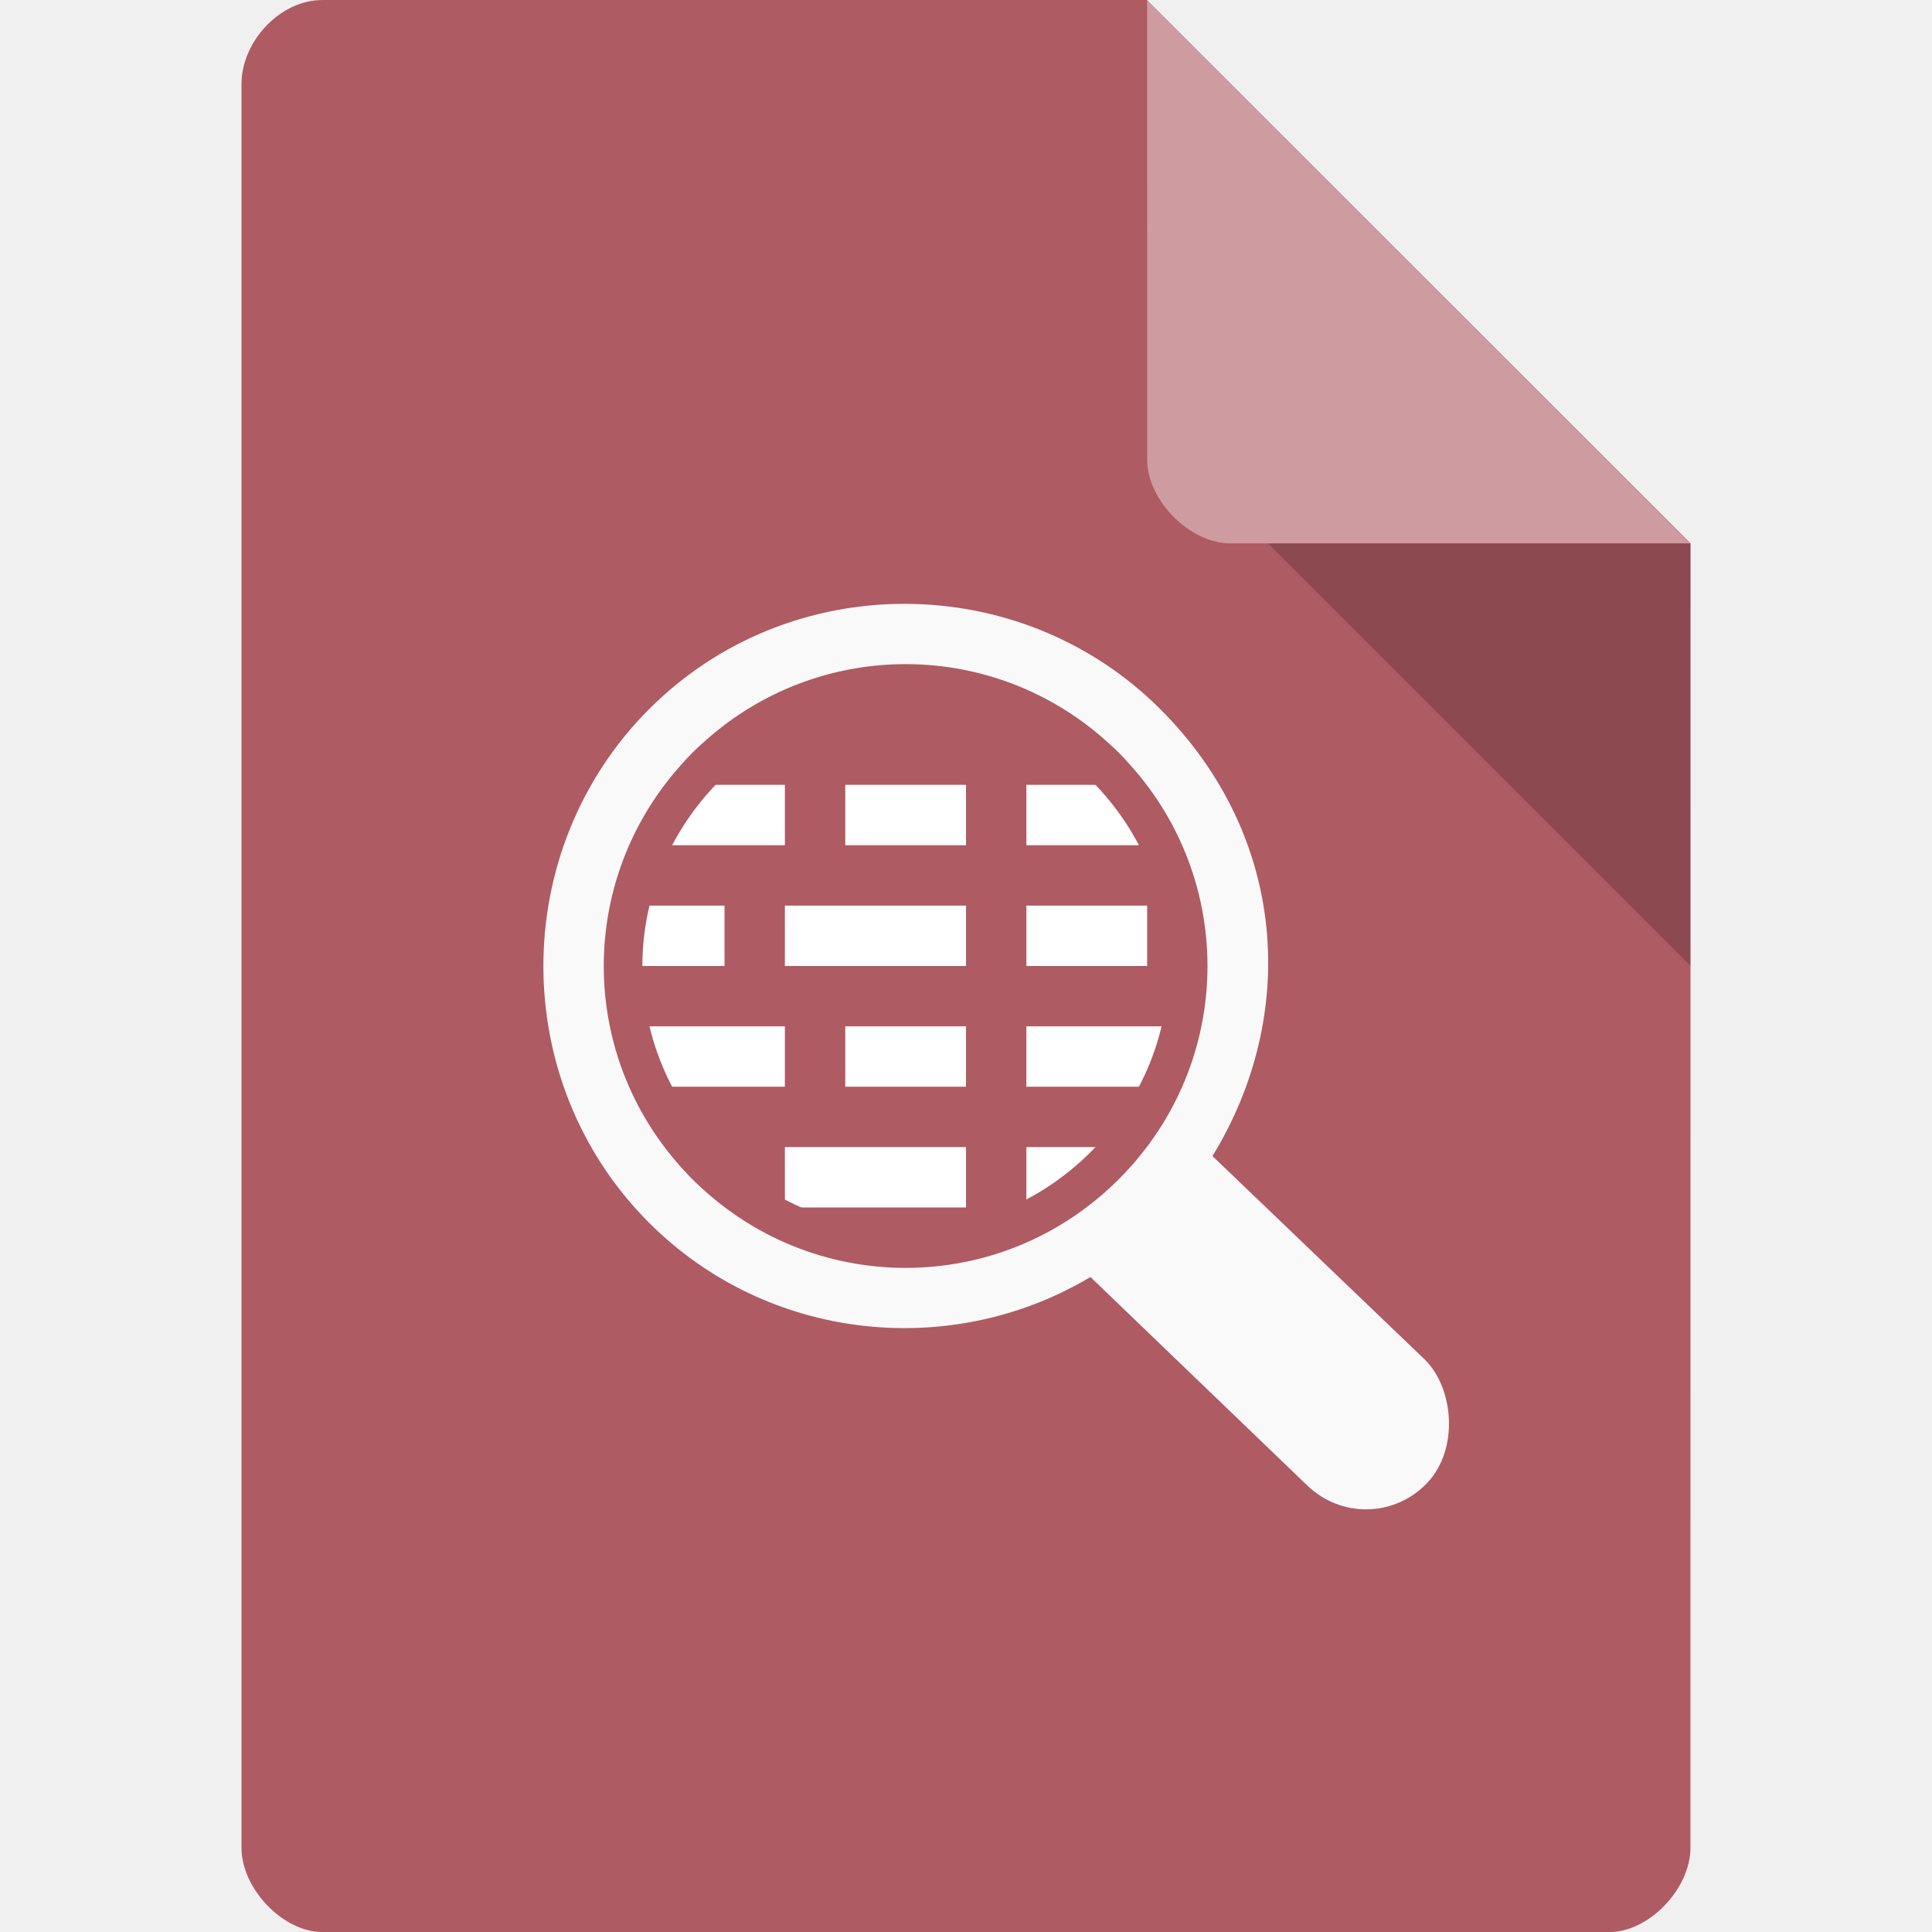
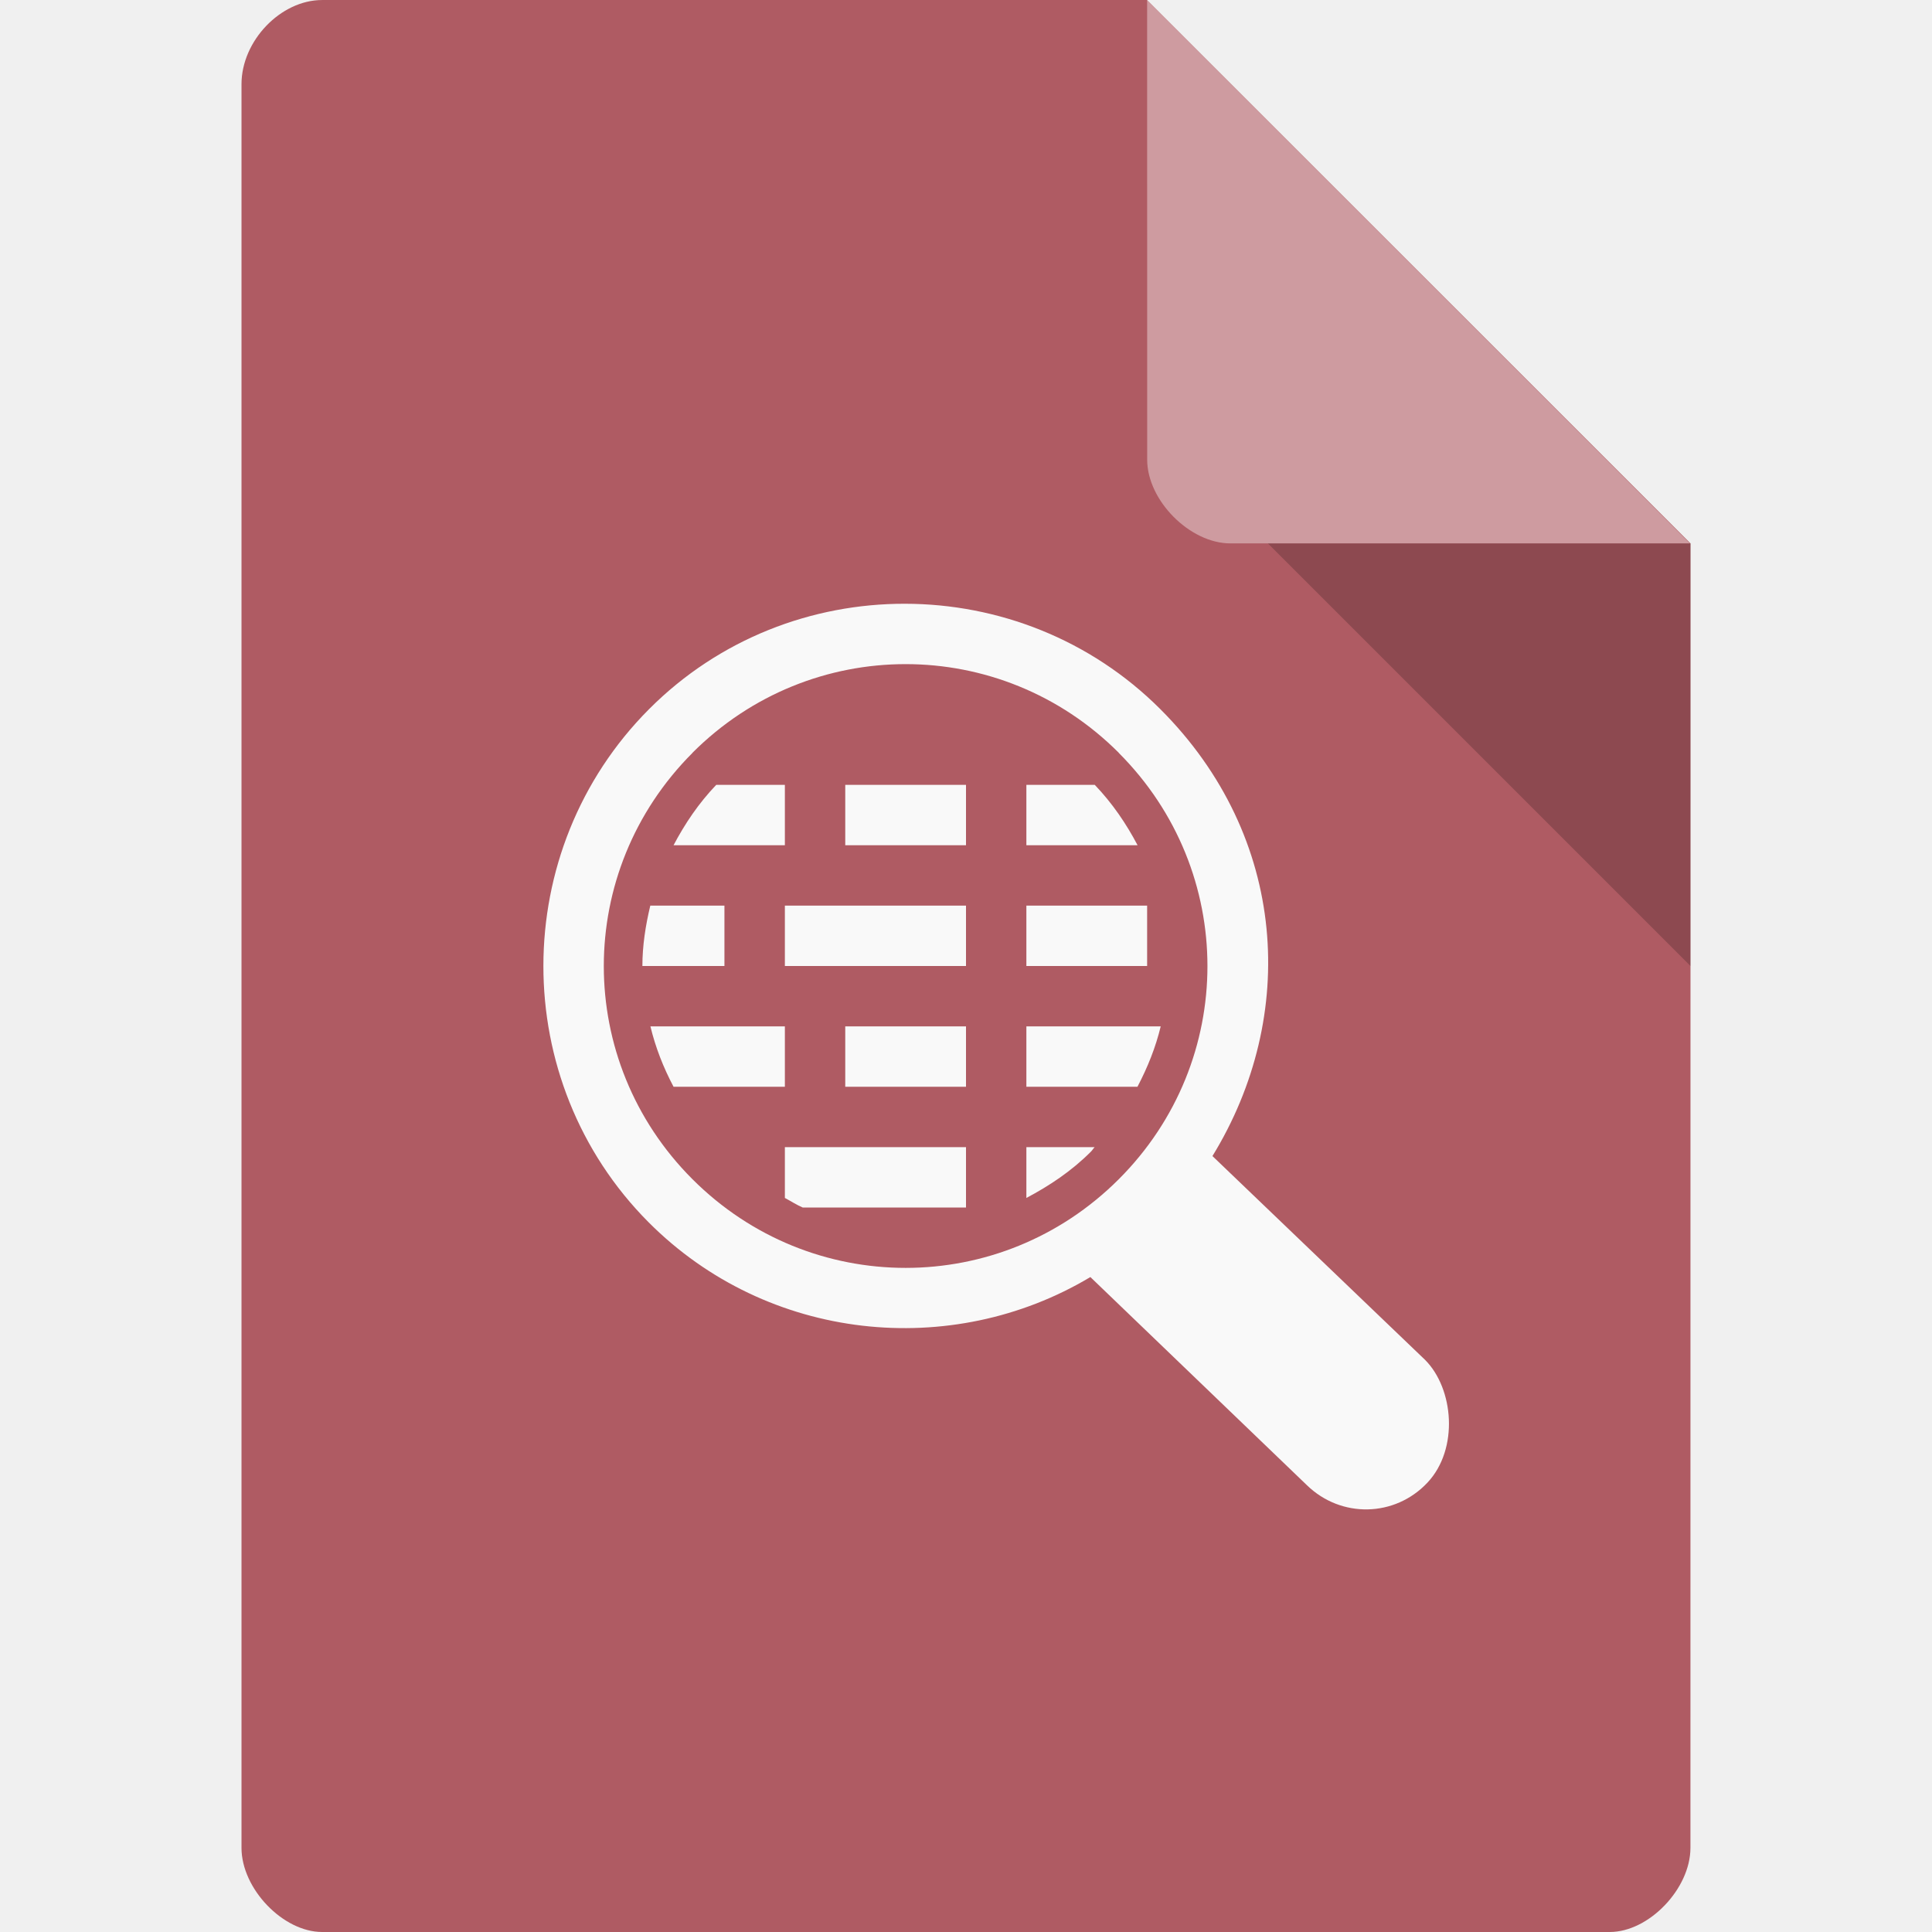
<svg xmlns="http://www.w3.org/2000/svg" width="32" height="32" viewBox="0 0 32 32" id="svg2" version="1.1">
  <defs id="defs14">
    <clipPath id="clipPath-258929573">
      <g transform="translate(0,-1004.362)" id="g17">
        <path d="m -24,13 c 0,1.105 -0.672,2 -1.5,2 -0.828,0 -1.5,-0.895 -1.5,-2 0,-1.105 0.672,-2 1.5,-2 0.828,0 1.5,0.895 1.5,2 z" transform="matrix(15.33333,0,0,11.5,415,878.8622)" style="fill:#1890d0" id="path19" />
      </g>
    </clipPath>
  </defs>
  <path style="fill:#af5b63;fill-opacity:1" d="M 5.336,2.97e-4 C 4.648,3.12e-4 4,0.677 4,1.394 L 4,30.606 C 4,31.283 4.687,32 5.336,32 l 21.327,0 c 0.648,0 1.336,-0.717 1.336,-1.394 L 28,9 19,0 z" id="path4-1" />
  <path style="fill:#000000;fill-opacity:0.196" d="M 21,9 28,16 28,9 z" id="path6-4" />
  <path style="fill:#ffffff;fill-opacity:0.392" d="m 19,2.97e-4 8.992,9 -7.613,0 c -0.673,0 -1.378,-0.713 -1.378,-1.386 z" id="path8-6" />
  <g transform="translate(-3.96875,2.03125)" id="g4199-0" />
  <g id="g4308" transform="translate(2.00006,-2.000435)">
-     <g id="g4199">
-       <path id="path11-8" d="m 12,15 0,1 2,0 0,-1 z m 3,0 0,1 2,0 0,-1 z" style="fill:#ffffff;fill-opacity:1;fill-rule:evenodd;stroke:none" />
-       <path id="path11-8-4" d="m 8,15 0,1 3,0 0,-1 z" style="fill:#ffffff;fill-opacity:1;fill-rule:evenodd;stroke:none" />
+     <g id="g4199" />
+     <g id="g4199-4" transform="translate(10,2)">
+       <g id="g4235" />
    </g>
-     <g id="g4199-4" transform="translate(10,2)">
-       <g id="g4235">
-         <path transform="translate(-13.96875,0.03125)" style="fill:#ffffff;fill-opacity:1;fill-rule:evenodd;stroke:none" d="m 11.969,14.969 0,1 2,0 0,-1 z m 3,0 0,1 3,0 0,-1 z m 4,0 0,1 2,0 0,-1 z" id="path11-8-9" />
-       </g>
-     </g>
-     <g id="g4199-8" transform="translate(0,4)">
-       <path id="path11-8-5" d="m 12,15 0,1 2,0 0,-1 z m 3,0 0,1 3,0 0,-1 z" style="fill:#ffffff;fill-opacity:1;fill-rule:evenodd;stroke:none" />
-       <path id="path11-8-4-3" d="m 8,15 0,1 3,0 0,-1 z" style="fill:#ffffff;fill-opacity:1;fill-rule:evenodd;stroke:none" />
-     </g>
+     <g id="g4199-8" transform="translate(0,4)" />
    <g id="g4199-4-3" transform="translate(10,6)">
-       <g id="g4235-3">
-         <path transform="translate(-13.96875,0.03125)" style="fill:#ffffff;fill-opacity:1;fill-rule:evenodd;stroke:none" d="m 14.969,14.969 0,1 3,0 0,-1 z m 4,0 0,1 2,0 0,-1 z" id="path11-8-9-5" />
-       </g>
+       <g id="g4235-3" />
    </g>
  </g>
-   <path style="fill:#f9f9f9;stroke:none;stroke-width:0.5;stroke-miterlimit:4;stroke-dasharray:none;stroke-opacity:1" id="path12423" d="m 10.75,11.746 c -2.329,2.336 -2.335,6.164 -0.006,8.5 1.974,1.98 5.017,2.281 7.317,0.905 l 3.585,3.447 c 0.566,0.551 1.458,0.533 1.998,-0.042 0.522,-0.557 0.436,-1.557 -0.04,-2.033 L 20.082,19.148 c 1.419,-2.313 1.255,-5.283 -0.863,-7.401 -2.319,-2.319 -6.14,-2.336 -8.469,0 l 0,0 0,0 z M 11.469,12.47 c 1.405,-1.409 5.657,-1.409 7.062,0 1.405,1.409 1.405,5.652 0,7.061 -1.405,1.409 -5.657,1.409 -7.062,0 -1.405,-1.409 -1.405,-5.652 0,-7.061 z" />
-   <path style="color:#000000;font-style:normal;font-variant:normal;font-weight:normal;font-stretch:normal;font-size:medium;line-height:normal;font-family:sans-serif;text-indent:0;text-align:start;text-decoration:none;text-decoration-line:none;text-decoration-style:solid;text-decoration-color:#000000;letter-spacing:normal;word-spacing:normal;text-transform:none;direction:ltr;block-progression:tb;writing-mode:lr-tb;baseline-shift:baseline;text-anchor:start;white-space:normal;clip-rule:nonzero;display:inline;overflow:visible;visibility:visible;opacity:1;isolation:auto;mix-blend-mode:normal;color-interpolation:sRGB;color-interpolation-filters:linearRGB;solid-color:#000000;solid-opacity:1;fill:#af5b63;fill-opacity:1;fill-rule:nonzero;stroke:none;stroke-width:0.5;stroke-linecap:butt;stroke-linejoin:miter;stroke-miterlimit:4;stroke-dasharray:none;stroke-dashoffset:0;stroke-opacity:1;color-rendering:auto;image-rendering:auto;shape-rendering:auto;text-rendering:auto;enable-background:accumulate" d="m 15,11 c -1.276,0 -2.552,0.49 -3.531,1.47 -1.958,1.959 -1.959,5.103 -2.88e-4,7.061 1.958,1.959 5.104,1.959 7.063,0 C 20.49,17.572 20.489,14.428 18.531,12.47 17.552,11.49 16.276,11 15,11 Z m 0,0.638 c 1.108,0 2.214,0.428 3.071,1.286 1.715,1.716 1.715,4.435 0,6.151 -1.715,1.716 -4.43,1.716 -6.145,0 -1.715,-1.716 -1.715,-4.435 0,-6.151 0.858,-0.858 1.966,-1.286 3.074,-1.286 z" id="path12423-8" />
+   <path style="fill:#f9f9f9;stroke:none;stroke-width:0.5;stroke-miterlimit:4;stroke-dasharray:none;stroke-opacity:1" d="m 14.988,10 c -1.536,-0.002 -3.074,0.578 -4.238,1.746 -2.329,2.336 -2.335,6.163 -0.006,8.5 1.974,1.979 5.017,2.282 7.316,0.906 l 3.586,3.447 c 0.566,0.551 1.458,0.533 1.998,-0.043 0.522,-0.557 0.435,-1.557 -0.041,-2.033 l -3.521,-3.375 c 1.419,-2.313 1.255,-5.284 -0.863,-7.402 -1.16,-1.16 -2.694,-1.744 -4.23,-1.746 z M 15,11 c 1.276,0 2.552,0.489 3.531,1.469 3.46e-4,3.46e-4 -3.46e-4,0.002 0,0.002 1.957,1.959 1.958,5.102 0,7.06 -1.958,1.959 -5.104,1.959 -7.062,0 -1.958,-1.958 -1.957,-5.101 0,-7.06 3.46e-4,-3.46e-4 -3.46e-4,-0.002 0,-0.002 C 12.448,11.489 13.724,11 15,11 Z m -3.137,2 c -0.293,0.306 -0.52,0.645 -0.707,1 l 1.844,0 0,-1 -1.137,0 z m 2.137,0 0,1 2,0 0,-1 -2,0 z m 3,0 0,1 1.842,0 c -0.187,-0.355 -0.416,-0.694 -0.709,-1 l -1.133,0 z m -6.229,2 c -0.079,0.329 -0.131,0.664 -0.131,1 l 1.359,0 0,-1 -1.229,0 z m 2.229,0 0,1 3,0 0,-1 -3,0 z m 4,0 0,1 2,0 0,-1 -2,0 z m -6.227,2 c 0.083,0.345 0.213,0.679 0.383,1 l 1.844,0 0,-1 -2.227,0 z m 3.227,0 0,1 2,0 0,-1 -2,0 z m 3,0 0,1 1.84,0 c 0.169,-0.322 0.302,-0.655 0.385,-1 l -2.225,0 z m -4,2 0,0.842 c 0.099,0.052 0.193,0.114 0.295,0.158 l 2.705,0 0,-1 -3,0 z m 4,0 0,0.842 c 0.381,-0.202 0.747,-0.444 1.07,-0.768 0.023,-0.023 0.038,-0.051 0.061,-0.074 l -1.131,0 z" id="path12423" />
</svg>
